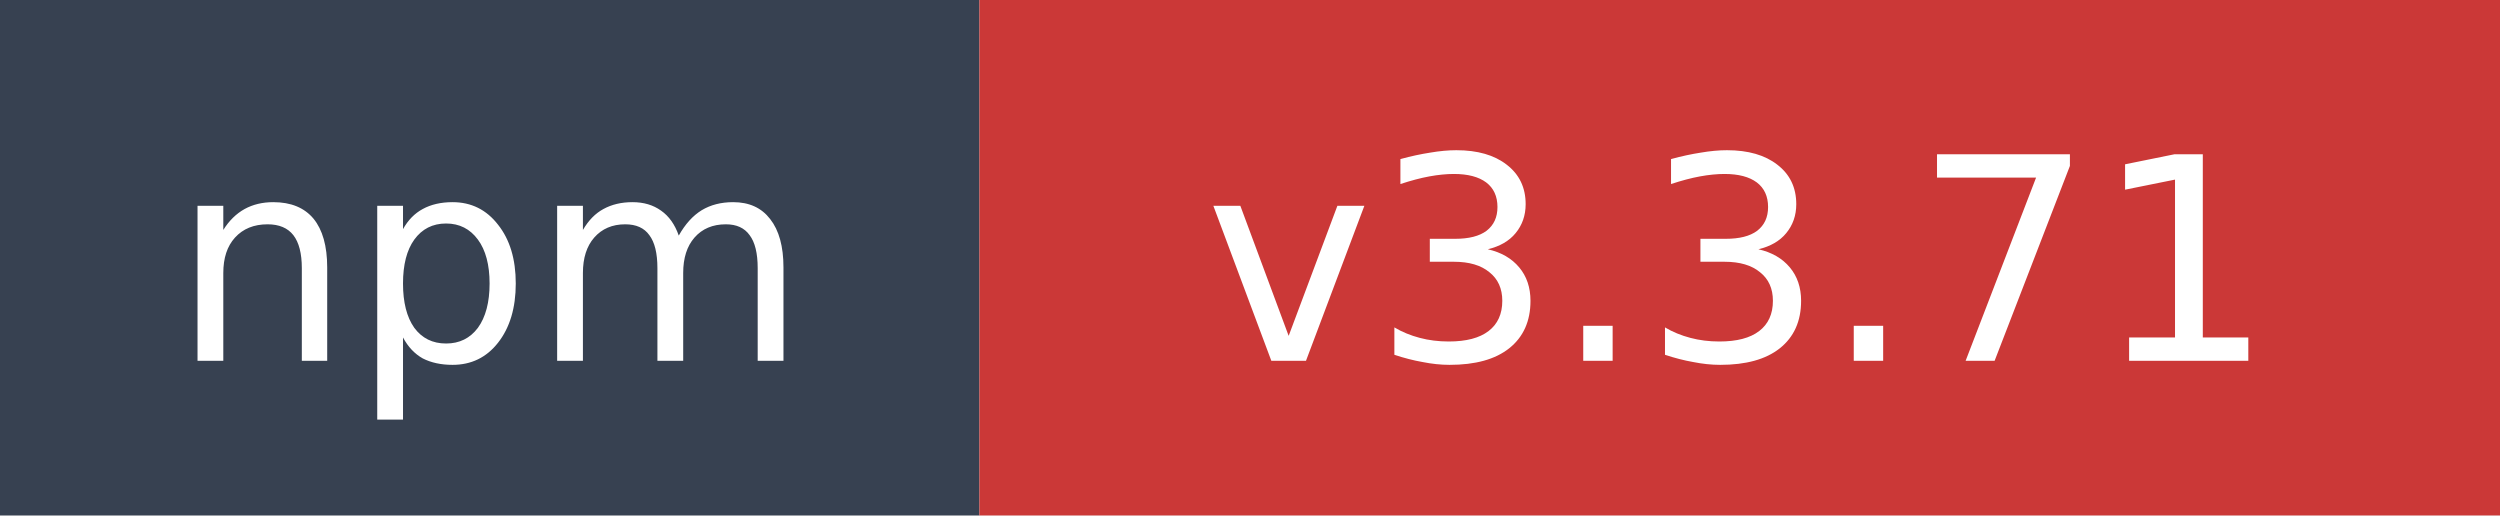
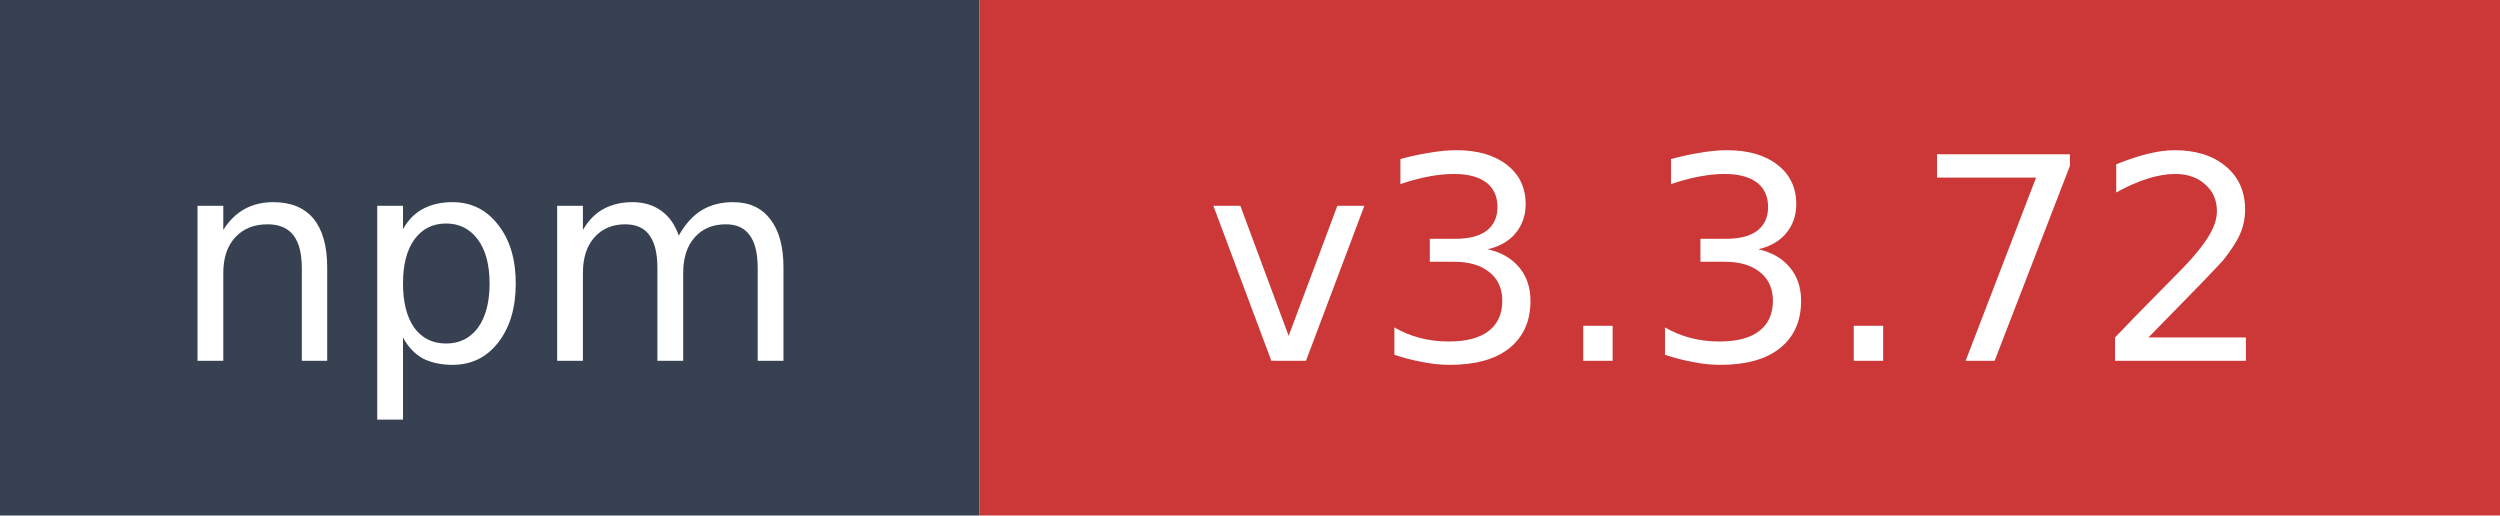
- <svg xmlns="http://www.w3.org/2000/svg" width="97" height="20" role="img" aria-label="npm: v3.3.71">
+ <svg xmlns="http://www.w3.org/2000/svg" width="97" height="20" role="img" aria-label="npm: v3.3.72">
  <rect width="38" height="20" fill="#374151" />
  <rect x="38" width="59" height="20" fill="#cb3837" />
  <text x="19" y="14" fill="#ffffff" font-family="Verdana,Geneva,DejaVu Sans,sans-serif" font-size="11" text-anchor="middle">npm</text>
-   <text x="67.5" y="14" fill="#ffffff" font-family="Verdana,Geneva,DejaVu Sans,sans-serif" font-size="11" text-anchor="middle">v3.3.71</text>
+   <text x="67.5" y="14" fill="#ffffff" font-family="Verdana,Geneva,DejaVu Sans,sans-serif" font-size="11" text-anchor="middle">v3.3.72</text>
</svg>
